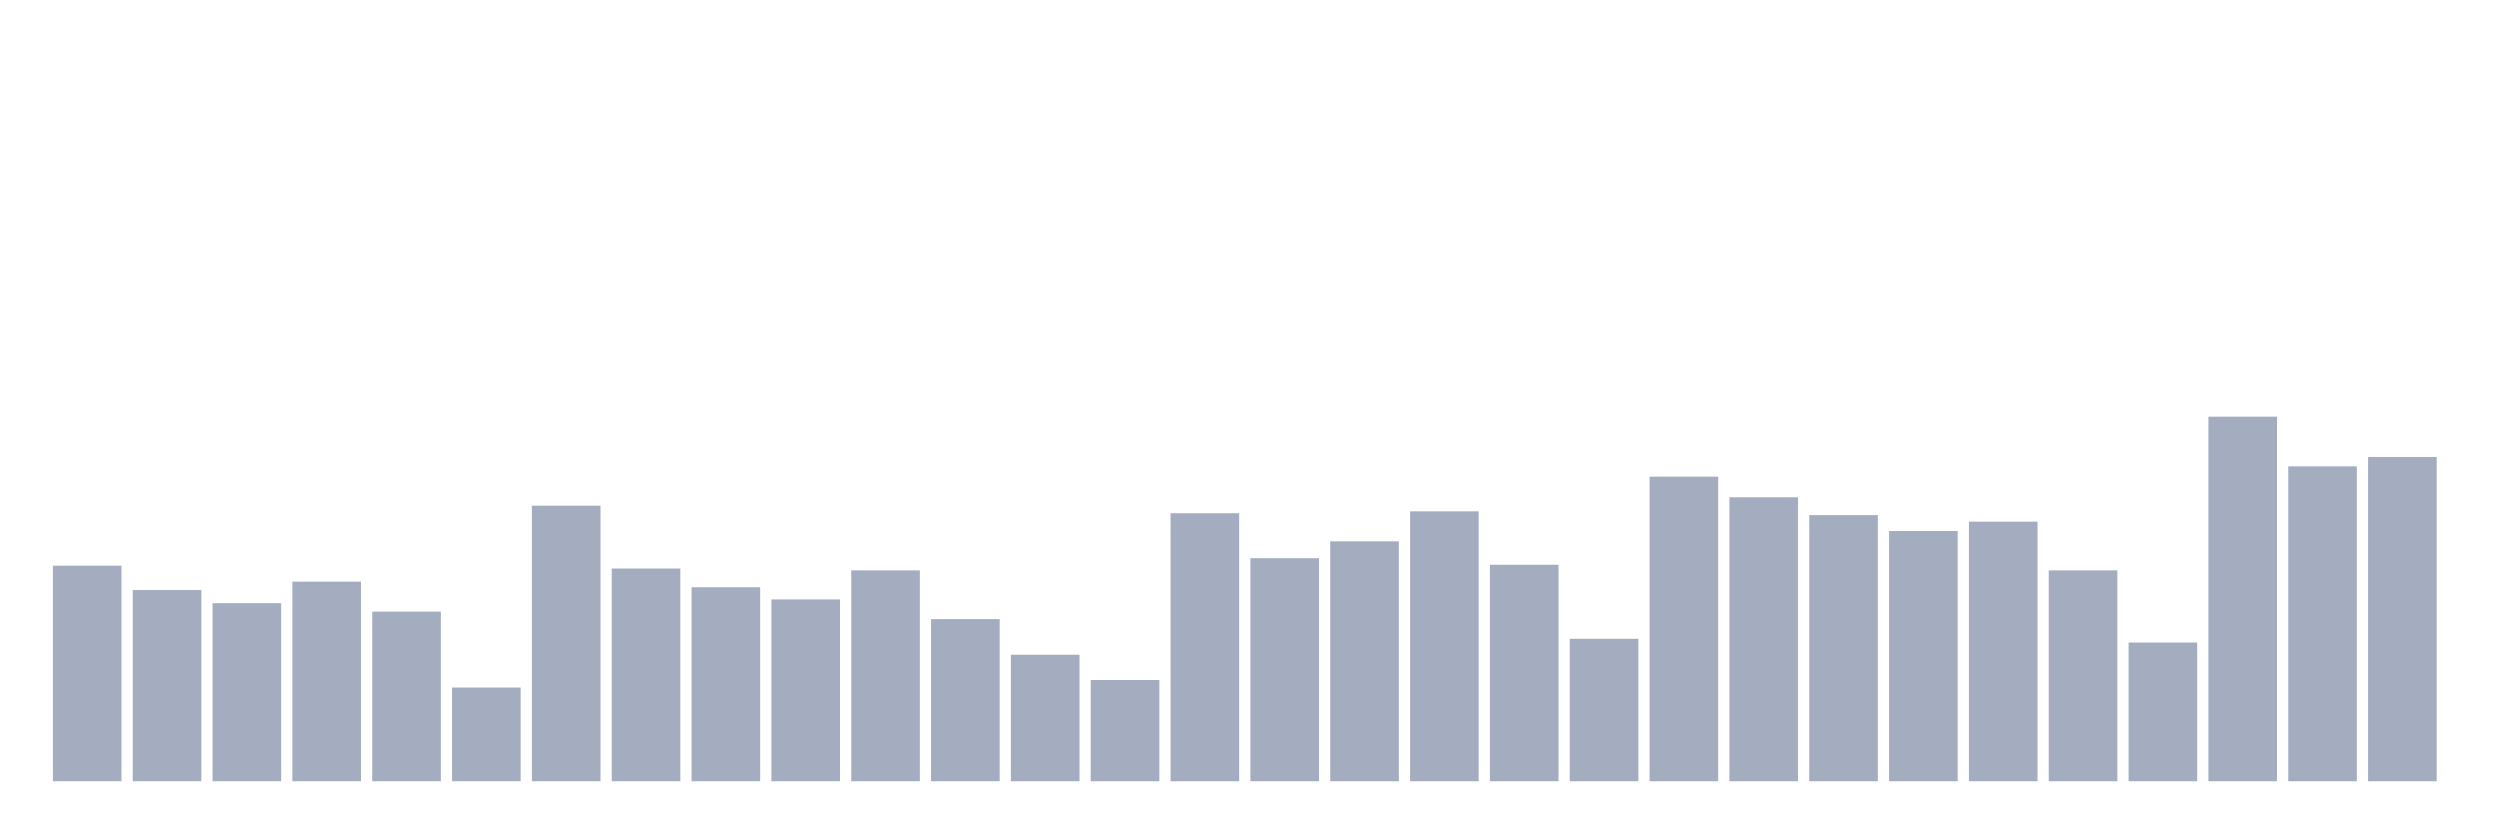
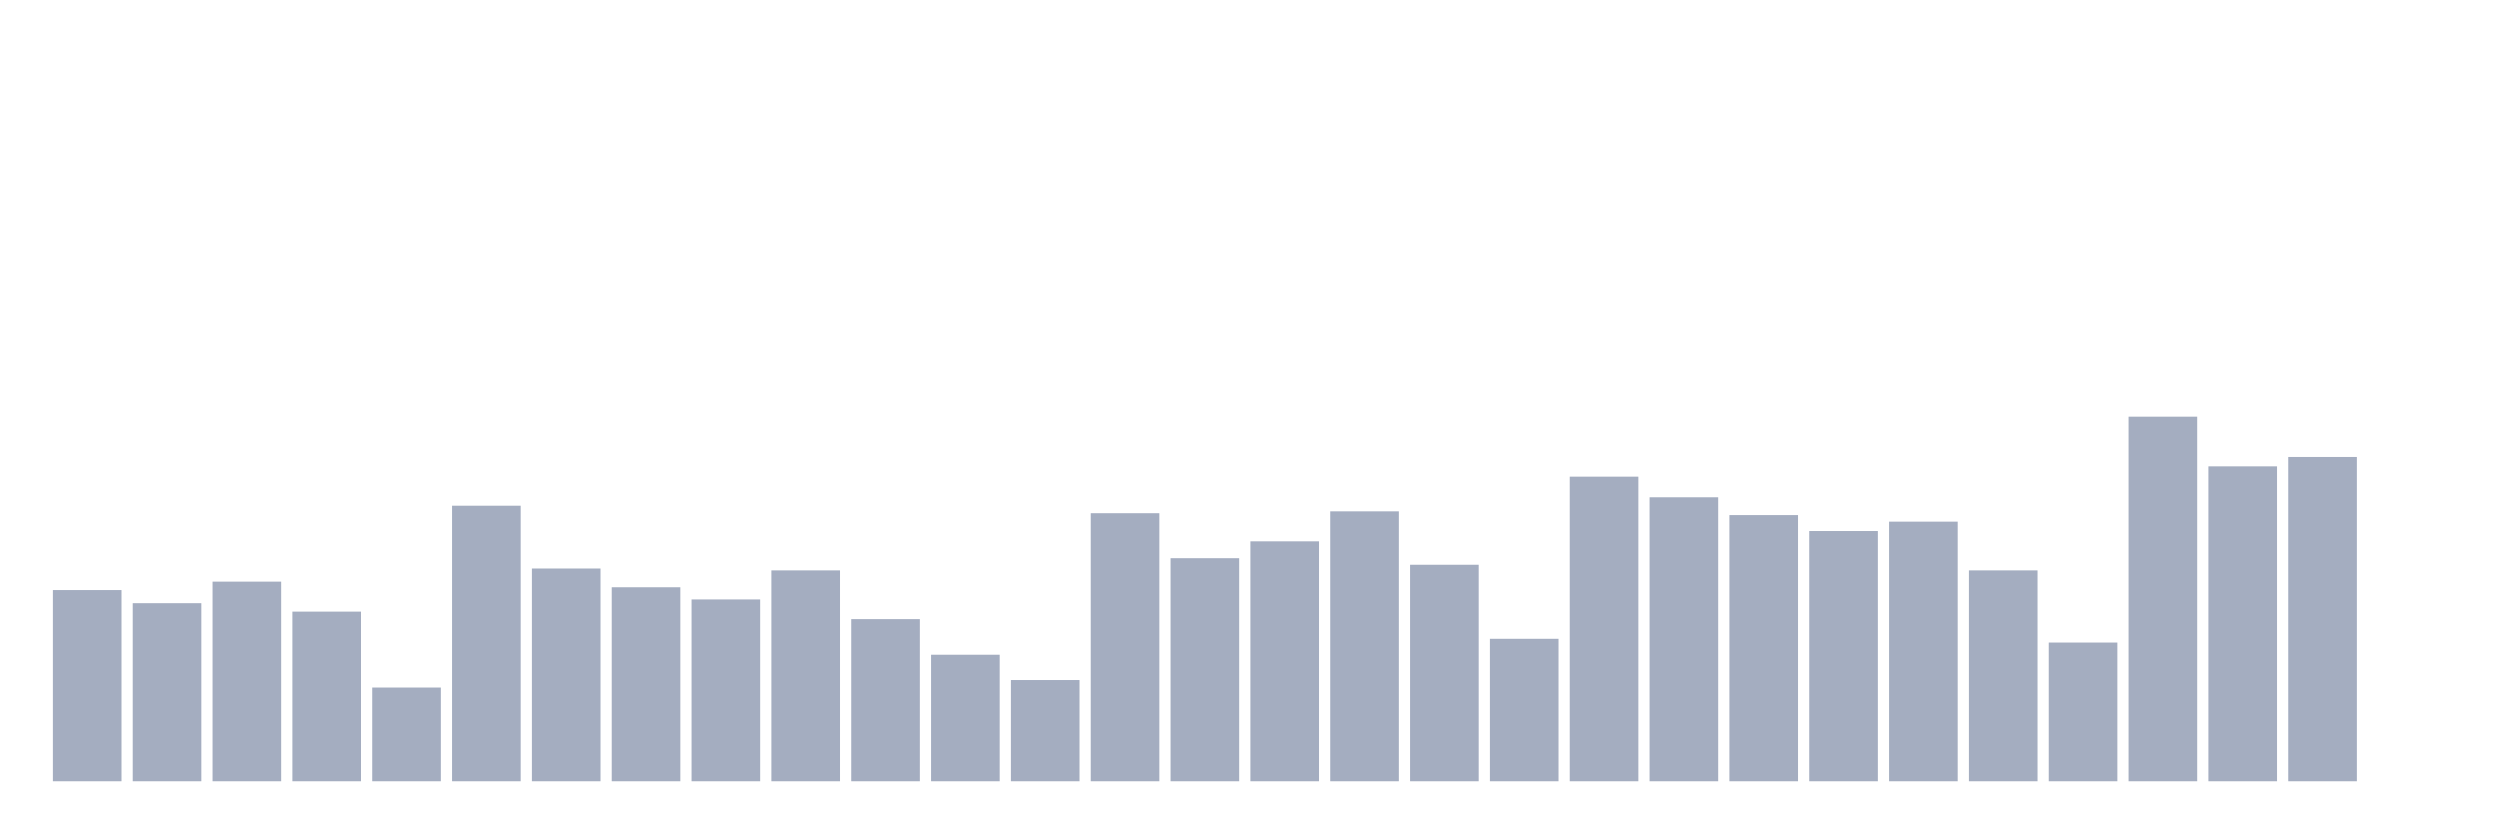
<svg xmlns="http://www.w3.org/2000/svg" viewBox="0 0 480 160">
  <g transform="translate(10,10)">
-     <rect class="bar" x="0.153" width="13.175" y="98.612" height="41.388" fill="rgb(164,173,192)" />
-     <rect class="bar" x="15.482" width="13.175" y="103.29" height="36.71" fill="rgb(164,173,192)" />
-     <rect class="bar" x="30.81" width="13.175" y="105.81" height="34.19" fill="rgb(164,173,192)" />
-     <rect class="bar" x="46.138" width="13.175" y="101.671" height="38.329" fill="rgb(164,173,192)" />
-     <rect class="bar" x="61.466" width="13.175" y="107.429" height="32.571" fill="rgb(164,173,192)" />
-     <rect class="bar" x="76.794" width="13.175" y="122.005" height="17.995" fill="rgb(164,173,192)" />
-     <rect class="bar" x="92.123" width="13.175" y="87.095" height="52.905" fill="rgb(164,173,192)" />
-     <rect class="bar" x="107.451" width="13.175" y="99.152" height="40.848" fill="rgb(164,173,192)" />
-     <rect class="bar" x="122.779" width="13.175" y="102.751" height="37.249" fill="rgb(164,173,192)" />
-     <rect class="bar" x="138.107" width="13.175" y="105.09" height="34.91" fill="rgb(164,173,192)" />
-     <rect class="bar" x="153.436" width="13.175" y="99.512" height="40.488" fill="rgb(164,173,192)" />
-     <rect class="bar" x="168.764" width="13.175" y="108.869" height="31.131" fill="rgb(164,173,192)" />
-     <rect class="bar" x="184.092" width="13.175" y="115.707" height="24.293" fill="rgb(164,173,192)" />
-     <rect class="bar" x="199.42" width="13.175" y="120.566" height="19.434" fill="rgb(164,173,192)" />
-     <rect class="bar" x="214.748" width="13.175" y="88.535" height="51.465" fill="rgb(164,173,192)" />
-     <rect class="bar" x="230.077" width="13.175" y="97.172" height="42.828" fill="rgb(164,173,192)" />
-     <rect class="bar" x="245.405" width="13.175" y="93.933" height="46.067" fill="rgb(164,173,192)" />
-     <rect class="bar" x="260.733" width="13.175" y="88.175" height="51.825" fill="rgb(164,173,192)" />
-     <rect class="bar" x="276.061" width="13.175" y="98.432" height="41.568" fill="rgb(164,173,192)" />
-     <rect class="bar" x="291.39" width="13.175" y="112.648" height="27.352" fill="rgb(164,173,192)" />
-     <rect class="bar" x="306.718" width="13.175" y="81.517" height="58.483" fill="rgb(164,173,192)" />
-     <rect class="bar" x="322.046" width="13.175" y="85.476" height="54.524" fill="rgb(164,173,192)" />
-     <rect class="bar" x="337.374" width="13.175" y="88.895" height="51.105" fill="rgb(164,173,192)" />
-     <rect class="bar" x="352.702" width="13.175" y="91.954" height="48.046" fill="rgb(164,173,192)" />
-     <rect class="bar" x="368.031" width="13.175" y="90.154" height="49.846" fill="rgb(164,173,192)" />
-     <rect class="bar" x="383.359" width="13.175" y="99.512" height="40.488" fill="rgb(164,173,192)" />
-     <rect class="bar" x="398.687" width="13.175" y="113.368" height="26.632" fill="rgb(164,173,192)" />
-     <rect class="bar" x="414.015" width="13.175" y="70" height="70" fill="rgb(164,173,192)" />
-     <rect class="bar" x="429.344" width="13.175" y="79.537" height="60.463" fill="rgb(164,173,192)" />
-     <rect class="bar" x="444.672" width="13.175" y="77.738" height="62.262" fill="rgb(164,173,192)" />
+     <rect class="bar" x="0.153" width="13.175" y="103.29" height="36.71" fill="rgb(164,173,192)" />
+     <rect class="bar" x="15.482" width="13.175" y="105.81" height="34.19" fill="rgb(164,173,192)" />
+     <rect class="bar" x="30.81" width="13.175" y="101.671" height="38.329" fill="rgb(164,173,192)" />
+     <rect class="bar" x="46.138" width="13.175" y="107.429" height="32.571" fill="rgb(164,173,192)" />
+     <rect class="bar" x="61.466" width="13.175" y="122.005" height="17.995" fill="rgb(164,173,192)" />
+     <rect class="bar" x="76.794" width="13.175" y="87.095" height="52.905" fill="rgb(164,173,192)" />
+     <rect class="bar" x="92.123" width="13.175" y="99.152" height="40.848" fill="rgb(164,173,192)" />
+     <rect class="bar" x="107.451" width="13.175" y="102.751" height="37.249" fill="rgb(164,173,192)" />
+     <rect class="bar" x="122.779" width="13.175" y="105.09" height="34.91" fill="rgb(164,173,192)" />
+     <rect class="bar" x="138.107" width="13.175" y="99.512" height="40.488" fill="rgb(164,173,192)" />
+     <rect class="bar" x="153.436" width="13.175" y="108.869" height="31.131" fill="rgb(164,173,192)" />
+     <rect class="bar" x="168.764" width="13.175" y="115.707" height="24.293" fill="rgb(164,173,192)" />
+     <rect class="bar" x="184.092" width="13.175" y="120.566" height="19.434" fill="rgb(164,173,192)" />
+     <rect class="bar" x="199.42" width="13.175" y="88.535" height="51.465" fill="rgb(164,173,192)" />
+     <rect class="bar" x="214.748" width="13.175" y="97.172" height="42.828" fill="rgb(164,173,192)" />
+     <rect class="bar" x="230.077" width="13.175" y="93.933" height="46.067" fill="rgb(164,173,192)" />
+     <rect class="bar" x="245.405" width="13.175" y="88.175" height="51.825" fill="rgb(164,173,192)" />
+     <rect class="bar" x="260.733" width="13.175" y="98.432" height="41.568" fill="rgb(164,173,192)" />
+     <rect class="bar" x="276.061" width="13.175" y="112.648" height="27.352" fill="rgb(164,173,192)" />
+     <rect class="bar" x="291.39" width="13.175" y="81.517" height="58.483" fill="rgb(164,173,192)" />
+     <rect class="bar" x="306.718" width="13.175" y="85.476" height="54.524" fill="rgb(164,173,192)" />
+     <rect class="bar" x="322.046" width="13.175" y="88.895" height="51.105" fill="rgb(164,173,192)" />
+     <rect class="bar" x="337.374" width="13.175" y="91.954" height="48.046" fill="rgb(164,173,192)" />
+     <rect class="bar" x="352.702" width="13.175" y="90.154" height="49.846" fill="rgb(164,173,192)" />
+     <rect class="bar" x="368.031" width="13.175" y="99.512" height="40.488" fill="rgb(164,173,192)" />
+     <rect class="bar" x="383.359" width="13.175" y="113.368" height="26.632" fill="rgb(164,173,192)" />
+     <rect class="bar" x="398.687" width="13.175" y="70" height="70" fill="rgb(164,173,192)" />
+     <rect class="bar" x="414.015" width="13.175" y="79.537" height="60.463" fill="rgb(164,173,192)" />
+     <rect class="bar" x="429.344" width="13.175" y="77.738" height="62.262" fill="rgb(164,173,192)" />
+     <rect class="bar" x="444.672" width="13.175" y="140" height="0" fill="rgb(164,173,192)" />
  </g>
</svg>
